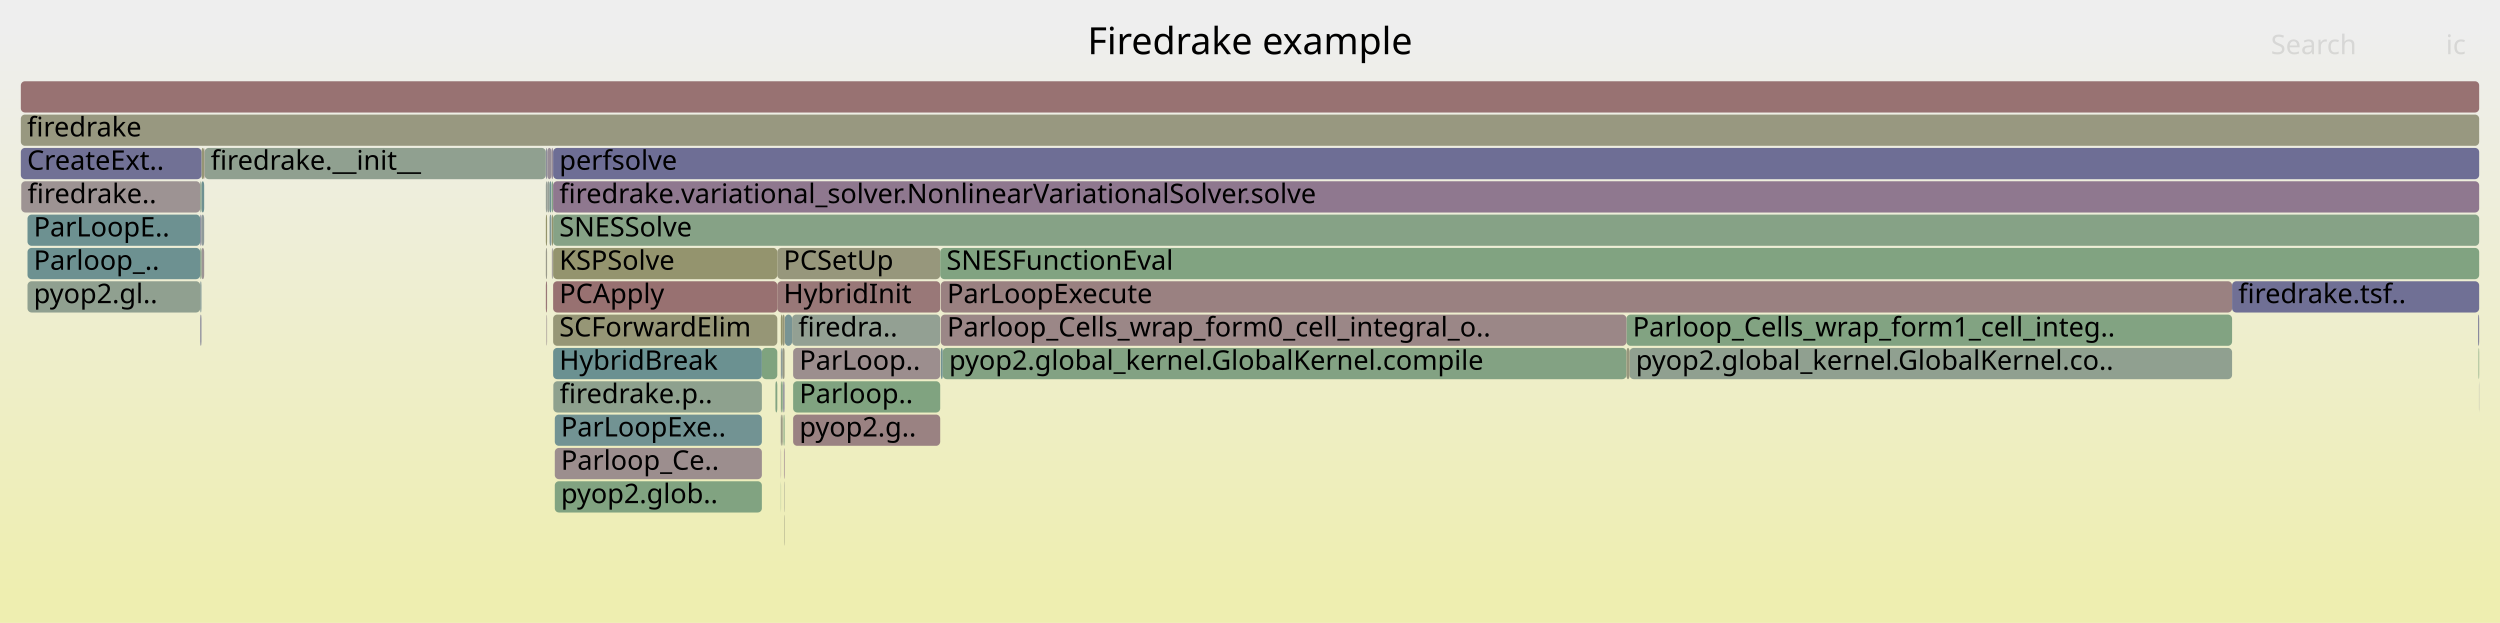
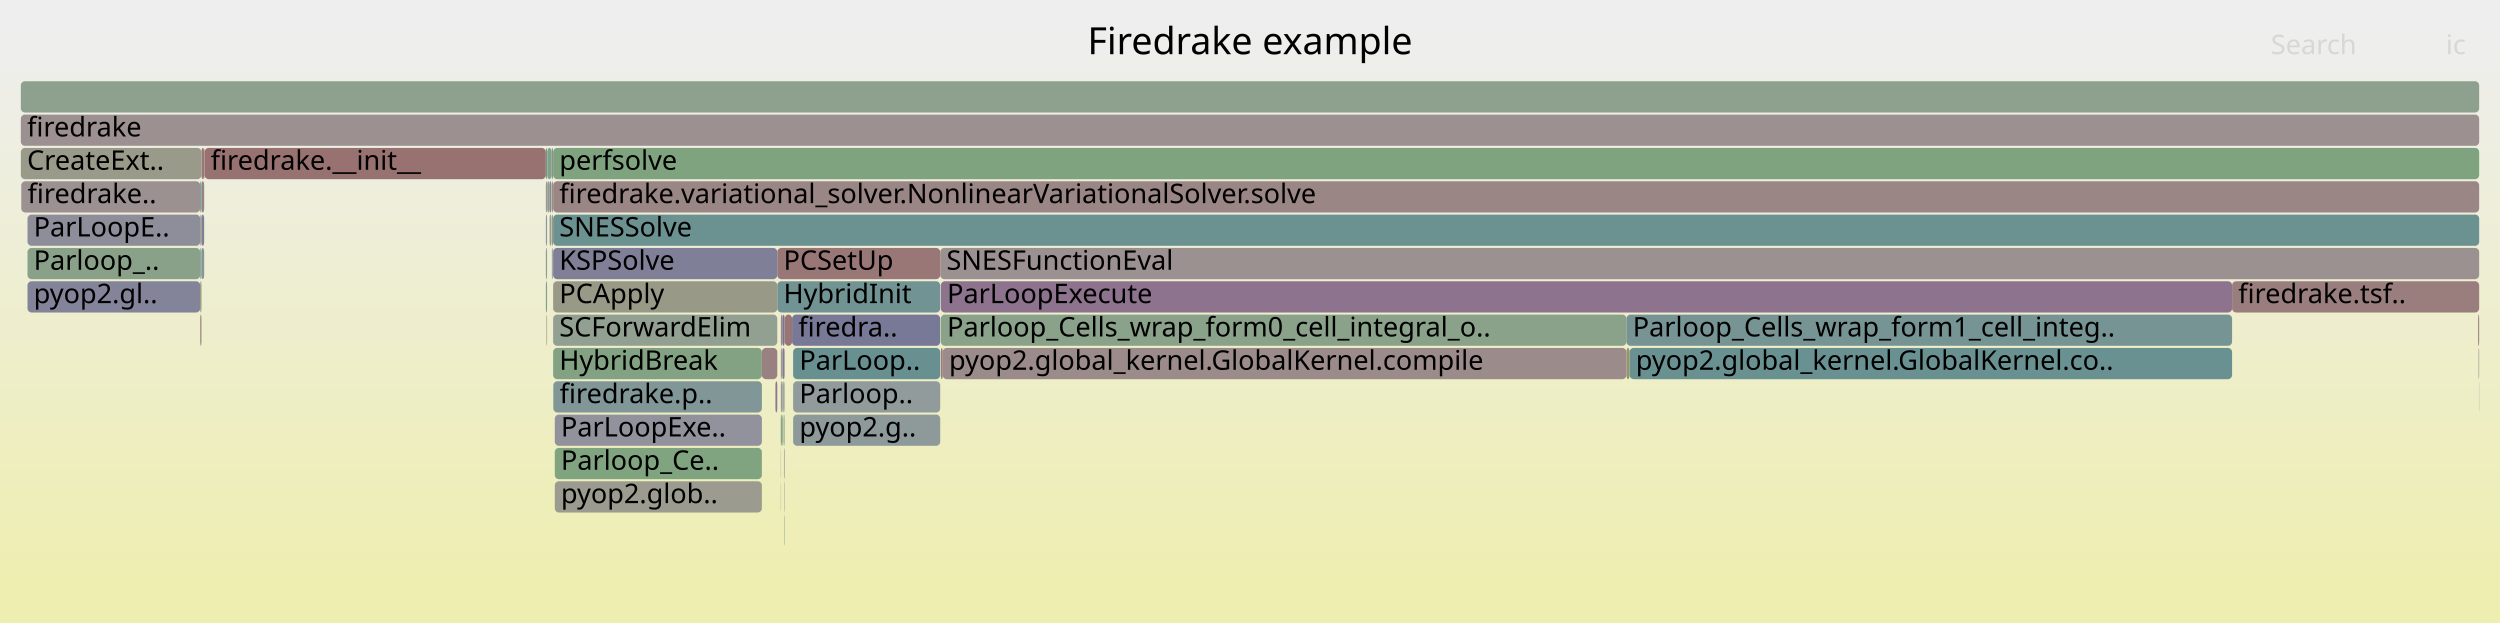
<svg xmlns="http://www.w3.org/2000/svg" version="1.1" width="1200" height="299" viewBox="0 0 1200 299">
  <defs>
    <linearGradient id="background" y1="0" y2="1" x1="0" x2="0">
      <stop stop-color="#eeeeee" offset="5%" />
      <stop stop-color="#eeeeb0" offset="95%" />
    </linearGradient>
  </defs>
  <style type="text/css">
	text { font-family:Verdana; font-size:13px; fill:rgb(0,0,0); }
	#search, #ignorecase { opacity:0.1; cursor:pointer; }
	#search:hover, #search.show, #ignorecase:hover, #ignorecase.show { opacity:1; }
	#subtitle { text-anchor:middle; font-color:rgb(160,160,160); }
	#title { text-anchor:middle; font-size:18px}
	#unzoom { cursor:pointer; }
	#frames &gt; *:hover { stroke:black; stroke-width:0.5; cursor:pointer; }
	.hide { display:none; }
	.parent { opacity:0.5; }
</style>
  <rect x="0.0" y="0" width="1200.0" height="299.0" fill="url(#background)" />
  <text id="title" x="600.00" y="26">Firedrake example</text>
  <text id="details" x="10.00" y="281"> </text>
  <text id="unzoom" x="10.00" y="26" class="hide">Reset Zoom</text>
  <text id="search" x="1090.00" y="26">Search</text>
  <text id="ignorecase" x="1174.00" y="26">ic</text>
  <text id="matched" x="1090.00" y="281"> </text>
  <g id="frames">
    <g>
-       <rect x="376.7" y="151" width="3.5" height="15.0" fill="rgb(120.493,148.276,148.276)" rx="2" ry="2" />
+       <rect x="10.0" y="39" width="1180.0" height="15.0" fill="rgb(142.254,160.563,142.254)" rx="2" ry="2" />
+       <text x="13.00" y="49.5" />
+     </g>
+     <g>
+       <rect x="265.5" y="103" width="924.5" height="15.0" fill="rgb(108.413,145.144,145.144)" rx="2" ry="2" />
+       <text x="268.47" y="113.5">SNESSolve</text>
+     </g>
+     <g>
+       <rect x="262.7" y="71" width="2.0" height="15.0" fill="rgb(128.102,162.867,128.102)" rx="2" ry="2" />
+       <text x="265.75" y="81.5" />
+     </g>
+     <g>
+       <rect x="265.5" y="151" width="107.6" height="15.0" fill="rgb(145.081,160.103,145.081)" rx="2" ry="2" />
+       <text x="268.47" y="161.5">SCForwardElim</text>
+     </g>
+     <g>
+       <rect x="373.1" y="135" width="78.2" height="15.0" fill="rgb(113.81,146.543,146.543)" rx="2" ry="2" />
+       <text x="376.10" y="145.5">HybridInit</text>
+     </g>
+     <g>
+       <rect x="374.8" y="183" width="0.1" height="15.0" fill="rgb(148.203,159.595,148.203)" rx="2" ry="2" />
+       <text x="377.76" y="193.5" />
+     </g>
+     <g>
+       <rect x="376.4" y="215" width="0.2" height="15.0" fill="rgb(123.207,123.207,151.266)" rx="2" ry="2" />
+       <text x="379.41" y="225.5" />
+     </g>
+     <g>
+       <rect x="373.1" y="119" width="78.2" height="15.0" fill="rgb(152.945,119.245,119.245)" rx="2" ry="2" />
+       <text x="376.10" y="129.5">PCSetUp</text>
+     </g>
+     <g>
+       <rect x="451.6" y="151" width="329.1" height="15.0" fill="rgb(138.38,161.194,138.38)" rx="2" ry="2" />
+       <text x="454.60" y="161.5">Parloop_Cells_wrap_form0_cell_integral_o..</text>
+     </g>
+     <g>
+       <rect x="374.8" y="167" width="0.1" height="15.0" fill="rgb(148.839,148.839,113.606)" rx="2" ry="2" />
+       <text x="377.76" y="177.5" />
+     </g>
+     <g>
+       <rect x="376.7" y="151" width="3.5" height="15.0" fill="rgb(152.693,117.313,117.313)" rx="2" ry="2" />
      <text x="379.75" y="161.5" />
    </g>
    <g>
-       <rect x="96.7" y="87" width="1.3" height="15.0" fill="rgb(109.582,145.447,145.447)" rx="2" ry="2" />
+       <rect x="266.3" y="231" width="99.4" height="15.0" fill="rgb(155.015,155.015,143.533)" rx="2" ry="2" />
+       <text x="269.25" y="241.5">pyop2.glob..</text>
+     </g>
+     <g>
+       <rect x="96.1" y="119" width="0.6" height="15.0" fill="rgb(131.133,151.034,151.034)" rx="2" ry="2" />
+       <text x="99.12" y="129.5" />
+     </g>
+     <g>
+       <rect x="262.0" y="71" width="0.6" height="15.0" fill="rgb(113.798,146.54,146.54)" rx="2" ry="2" />
+       <text x="265.04" y="81.5" />
+     </g>
+     <g>
+       <rect x="264.9" y="103" width="0.6" height="15.0" fill="rgb(152.302,152.302,130.387)" rx="2" ry="2" />
+       <text x="267.90" y="113.5" />
+     </g>
+     <g>
+       <rect x="782.2" y="167" width="289.2" height="15.0" fill="rgb(105.942,144.504,144.504)" rx="2" ry="2" />
+       <text x="785.17" y="177.5">pyop2.global_kernel.GlobalKernel.co..</text>
+     </g>
+     <g>
+       <rect x="374.8" y="199" width="0.1" height="15.0" fill="rgb(139.366,110.25,139.366)" rx="2" ry="2" />
+       <text x="377.76" y="209.5" />
+     </g>
+     <g>
+       <rect x="10.0" y="55" width="1180.0" height="15.0" fill="rgb(156.168,143.956,143.956)" rx="2" ry="2" />
+       <text x="13.00" y="65.5">firedrake</text>
+     </g>
+     <g>
+       <rect x="265.2" y="119" width="0.3" height="15.0" fill="rgb(127.456,127.456,152.088)" rx="2" ry="2" />
+       <text x="268.23" y="129.5" />
+     </g>
+     <g>
+       <rect x="451.3" y="119" width="738.7" height="15.0" fill="rgb(156.291,144.901,144.901)" rx="2" ry="2" />
+       <text x="454.30" y="129.5">SNESFunctionEval</text>
+     </g>
+     <g>
+       <rect x="265.5" y="87" width="924.5" height="15.0" fill="rgb(154.856,133.896,133.896)" rx="2" ry="2" />
+       <text x="268.47" y="97.5">firedrake.variational_solver.NonlinearVariationalSolver.solve</text>
+     </g>
+     <g>
+       <rect x="96.1" y="135" width="0.6" height="15.0" fill="rgb(148.051,148.051,109.787)" rx="2" ry="2" />
+       <text x="99.12" y="145.5" />
+     </g>
+     <g>
+       <rect x="374.9" y="167" width="0.8" height="15.0" fill="rgb(143.524,154.247,154.247)" rx="2" ry="2" />
+       <text x="377.94" y="177.5" />
+     </g>
+     <g>
+       <rect x="380.2" y="151" width="71.1" height="15.0" fill="rgb(120.491,120.491,150.74)" rx="2" ry="2" />
+       <text x="383.19" y="161.5">firedra..</text>
+     </g>
+     <g>
+       <rect x="374.9" y="199" width="0.8" height="15.0" fill="rgb(131.405,162.329,131.405)" rx="2" ry="2" />
+       <text x="377.94" y="209.5" />
+     </g>
+     <g>
+       <rect x="365.7" y="167" width="7.4" height="15.0" fill="rgb(154.188,128.777,128.777)" rx="2" ry="2" />
+       <text x="368.67" y="177.5" />
+     </g>
+     <g>
+       <rect x="375.9" y="183" width="0.7" height="15.0" fill="rgb(149.64,159.361,149.64)" rx="2" ry="2" />
+       <text x="378.91" y="193.5" />
+     </g>
+     <g>
+       <rect x="376.1" y="199" width="0.5" height="15.0" fill="rgb(132.684,162.121,132.684)" rx="2" ry="2" />
+       <text x="379.13" y="209.5" />
+     </g>
+     <g>
+       <rect x="1189.9" y="183" width="0.1" height="15.0" fill="rgb(135.281,135.281,153.603)" rx="2" ry="2" />
+       <text x="1192.87" y="193.5" />
+     </g>
+     <g>
+       <rect x="96.1" y="103" width="0.6" height="15.0" fill="rgb(151.153,151.153,124.819)" rx="2" ry="2" />
+       <text x="99.12" y="113.5" />
+     </g>
+     <g>
+       <rect x="262.0" y="103" width="0.6" height="15.0" fill="rgb(141.099,153.618,153.618)" rx="2" ry="2" />
+       <text x="265.04" y="113.5" />
+     </g>
+     <g>
+       <rect x="380.7" y="167" width="70.6" height="15.0" fill="rgb(104.959,144.249,144.249)" rx="2" ry="2" />
+       <text x="383.70" y="177.5">ParLoop..</text>
+     </g>
+     <g>
+       <rect x="374.8" y="151" width="0.9" height="15.0" fill="rgb(155.003,135.021,135.021)" rx="2" ry="2" />
+       <text x="377.76" y="161.5" />
+     </g>
+     <g>
+       <rect x="376.3" y="215" width="0.1" height="15.0" fill="rgb(155.021,135.16,135.16)" rx="2" ry="2" />
+       <text x="379.27" y="225.5" />
+     </g>
+     <g>
+       <rect x="264.7" y="71" width="0.8" height="15.0" fill="rgb(142.439,142.439,154.988)" rx="2" ry="2" />
+       <text x="267.72" y="81.5" />
+     </g>
+     <g>
+       <rect x="376.4" y="247" width="0.2" height="15.0" fill="rgb(126.909,149.939,149.939)" rx="2" ry="2" />
+       <text x="379.41" y="257.5" />
+     </g>
+     <g>
+       <rect x="375.7" y="151" width="0.9" height="15.0" fill="rgb(114.694,114.694,149.618)" rx="2" ry="2" />
+       <text x="378.66" y="161.5" />
+     </g>
+     <g>
+       <rect x="375.7" y="167" width="0.9" height="15.0" fill="rgb(142.546,118.399,142.546)" rx="2" ry="2" />
+       <text x="378.66" y="177.5" />
+     </g>
+     <g>
+       <rect x="374.8" y="231" width="0.1" height="15.0" fill="rgb(129.435,129.435,152.471)" rx="2" ry="2" />
+       <text x="377.76" y="241.5" />
+     </g>
+     <g>
+       <rect x="380.7" y="183" width="70.6" height="15.0" fill="rgb(145.228,154.689,154.689)" rx="2" ry="2" />
+       <text x="383.70" y="193.5">Parloop..</text>
+     </g>
+     <g>
+       <rect x="374.8" y="215" width="0.1" height="15.0" fill="rgb(106.686,144.696,144.696)" rx="2" ry="2" />
+       <text x="377.76" y="225.5" />
+     </g>
+     <g>
+       <rect x="13.2" y="135" width="82.9" height="15.0" fill="rgb(130.958,130.958,152.766)" rx="2" ry="2" />
+       <text x="16.16" y="145.5">pyop2.gl..</text>
+     </g>
+     <g>
+       <rect x="265.5" y="71" width="924.5" height="15.0" fill="rgb(126.212,163.175,126.212)" rx="2" ry="2" />
+       <text x="268.47" y="81.5">perfsolve</text>
+     </g>
+     <g>
+       <rect x="376.6" y="151" width="0.1" height="15.0" fill="rgb(154.261,129.332,129.332)" rx="2" ry="2" />
+       <text x="379.62" y="161.5" />
+     </g>
+     <g>
+       <rect x="96.7" y="119" width="1.3" height="15.0" fill="rgb(131.965,151.25,151.25)" rx="2" ry="2" />
+       <text x="99.69" y="129.5" />
+     </g>
+     <g>
+       <rect x="780.7" y="151" width="290.7" height="15.0" fill="rgb(118.512,147.762,147.762)" rx="2" ry="2" />
+       <text x="783.71" y="161.5">Parloop_Cells_wrap_form1_cell_integ..</text>
+     </g>
+     <g>
+       <rect x="98.2" y="71" width="163.8" height="15.0" fill="rgb(152.117,112.9,112.9)" rx="2" ry="2" />
+       <text x="101.15" y="81.5">firedrake.__init__</text>
+     </g>
+     <g>
+       <rect x="451.6" y="135" width="619.8" height="15.0" fill="rgb(141.28,115.156,141.28)" rx="2" ry="2" />
+       <text x="454.60" y="145.5">ParLoopExecute</text>
+     </g>
+     <g>
+       <rect x="10.2" y="87" width="85.9" height="15.0" fill="rgb(156.314,145.073,145.073)" rx="2" ry="2" />
+       <text x="13.22" y="97.5">firedrake..</text>
+     </g>
+     <g>
+       <rect x="262.0" y="119" width="0.6" height="15.0" fill="rgb(143.235,160.404,143.235)" rx="2" ry="2" />
+       <text x="265.04" y="129.5" />
+     </g>
+     <g>
+       <rect x="263.8" y="103" width="0.9" height="15.0" fill="rgb(154.509,154.509,141.083)" rx="2" ry="2" />
+       <text x="266.82" y="113.5" />
+     </g>
+     <g>
+       <rect x="1189.7" y="167" width="0.3" height="15.0" fill="rgb(154.494,154.494,141.01)" rx="2" ry="2" />
+       <text x="1192.70" y="177.5" />
+     </g>
+     <g>
+       <rect x="96.7" y="103" width="1.3" height="15.0" fill="rgb(127.197,127.197,152.038)" rx="2" ry="2" />
+       <text x="99.69" y="113.5" />
+     </g>
+     <g>
+       <rect x="264.9" y="119" width="0.3" height="15.0" fill="rgb(143.483,154.236,154.236)" rx="2" ry="2" />
+       <text x="267.90" y="129.5" />
+     </g>
+     <g>
+       <rect x="780.7" y="167" width="1.5" height="15.0" fill="rgb(148.249,148.249,110.743)" rx="2" ry="2" />
+       <text x="783.71" y="177.5" />
+     </g>
+     <g>
+       <rect x="374.9" y="183" width="0.8" height="15.0" fill="rgb(146.713,146.713,155.815)" rx="2" ry="2" />
+       <text x="377.94" y="193.5" />
+     </g>
+     <g>
+       <rect x="451.6" y="167" width="0.9" height="15.0" fill="rgb(153.378,122.562,122.562)" rx="2" ry="2" />
+       <text x="454.60" y="177.5" />
+     </g>
+     <g>
+       <rect x="266.3" y="199" width="99.4" height="15.0" fill="rgb(145.84,145.84,155.647)" rx="2" ry="2" />
+       <text x="269.25" y="209.5">ParLoopExe..</text>
+     </g>
+     <g>
+       <rect x="98.0" y="71" width="0.2" height="15.0" fill="rgb(152.044,112.334,112.334)" rx="2" ry="2" />
+       <text x="100.96" y="81.5" />
+     </g>
+     <g>
+       <rect x="376.4" y="231" width="0.2" height="15.0" fill="rgb(147.828,147.828,156.031)" rx="2" ry="2" />
+       <text x="379.41" y="241.5" />
+     </g>
+     <g>
+       <rect x="96.7" y="71" width="1.3" height="15.0" fill="rgb(153.099,120.426,120.426)" rx="2" ry="2" />
+       <text x="99.69" y="81.5" />
+     </g>
+     <g>
+       <rect x="265.6" y="183" width="100.1" height="15.0" fill="rgb(128.994,150.48,150.48)" rx="2" ry="2" />
+       <text x="268.63" y="193.5">firedrake.p..</text>
+     </g>
+     <g>
+       <rect x="266.3" y="215" width="99.4" height="15.0" fill="rgb(127.786,162.919,127.786)" rx="2" ry="2" />
+       <text x="269.25" y="225.5">Parloop_Ce..</text>
+     </g>
+     <g>
+       <rect x="263.7" y="87" width="1.0" height="15.0" fill="rgb(132.551,132.551,153.074)" rx="2" ry="2" />
+       <text x="266.70" y="97.5" />
+     </g>
+     <g>
+       <rect x="262.6" y="87" width="0.1" height="15.0" fill="rgb(148.381,148.381,111.384)" rx="2" ry="2" />
+       <text x="265.55" y="97.5" />
+     </g>
+     <g>
+       <rect x="265.5" y="135" width="107.6" height="15.0" fill="rgb(153.363,153.363,135.526)" rx="2" ry="2" />
+       <text x="268.47" y="145.5">PCApply</text>
+     </g>
+     <g>
+       <rect x="452.5" y="167" width="328.2" height="15.0" fill="rgb(155.458,138.512,138.512)" rx="2" ry="2" />
+       <text x="455.52" y="177.5">pyop2.global_kernel.GlobalKernel.compile</text>
+     </g>
+     <g>
+       <rect x="262.7" y="87" width="1.0" height="15.0" fill="rgb(156.766,148.542,148.542)" rx="2" ry="2" />
+       <text x="265.75" y="97.5" />
+     </g>
+     <g>
+       <rect x="380.7" y="199" width="70.6" height="15.0" fill="rgb(142.429,153.963,153.963)" rx="2" ry="2" />
+       <text x="383.70" y="209.5">pyop2.g..</text>
+     </g>
+     <g>
+       <rect x="1071.4" y="135" width="118.6" height="15.0" fill="rgb(153.831,126.037,126.037)" rx="2" ry="2" />
+       <text x="1074.36" y="145.5">firedrake.tsf..</text>
+     </g>
+     <g>
+       <rect x="96.1" y="151" width="0.6" height="15.0" fill="rgb(154.474,130.971,130.971)" rx="2" ry="2" />
+       <text x="99.12" y="161.5" />
+     </g>
+     <g>
+       <rect x="265.5" y="167" width="100.2" height="15.0" fill="rgb(130.565,162.466,130.565)" rx="2" ry="2" />
+       <text x="268.47" y="177.5">HybridBreak</text>
+     </g>
+     <g>
+       <rect x="262.3" y="151" width="0.3" height="15.0" fill="rgb(150.516,150.516,121.733)" rx="2" ry="2" />
+       <text x="265.33" y="161.5" />
+     </g>
+     <g>
+       <rect x="13.2" y="103" width="82.9" height="15.0" fill="rgb(141.732,141.732,154.851)" rx="2" ry="2" />
+       <text x="16.16" y="113.5">ParLoopE..</text>
+     </g>
+     <g>
+       <rect x="264.9" y="87" width="0.6" height="15.0" fill="rgb(149.433,149.433,116.485)" rx="2" ry="2" />
+       <text x="267.90" y="97.5" />
+     </g>
+     <g>
+       <rect x="13.2" y="119" width="82.9" height="15.0" fill="rgb(136.562,161.49,136.562)" rx="2" ry="2" />
+       <text x="16.16" y="129.5">Parloop_..</text>
+     </g>
+     <g>
+       <rect x="265.5" y="119" width="107.6" height="15.0" fill="rgb(126.874,126.874,151.976)" rx="2" ry="2" />
+       <text x="268.47" y="129.5">KSPSolve</text>
+     </g>
+     <g>
+       <rect x="1189.5" y="151" width="0.5" height="15.0" fill="rgb(153.935,126.838,126.838)" rx="2" ry="2" />
+       <text x="1192.50" y="161.5" />
+     </g>
+     <g>
+       <rect x="10.0" y="71" width="86.7" height="15.0" fill="rgb(153.832,153.832,137.803)" rx="2" ry="2" />
+       <text x="13.00" y="81.5">CreateExt..</text>
+     </g>
+     <g>
+       <rect x="262.0" y="135" width="0.6" height="15.0" fill="rgb(135.582,161.649,135.582)" rx="2" ry="2" />
+       <text x="265.04" y="145.5" />
+     </g>
+     <g>
+       <rect x="96.7" y="87" width="1.3" height="15.0" fill="rgb(154.647,132.296,132.296)" rx="2" ry="2" />
      <text x="99.69" y="97.5" />
    </g>
    <g>
-       <rect x="380.7" y="167" width="70.6" height="15.0" fill="rgb(155.873,141.693,141.693)" rx="2" ry="2" />
-       <text x="383.70" y="177.5">ParLoop..</text>
-     </g>
-     <g>
-       <rect x="264.7" y="71" width="0.8" height="15.0" fill="rgb(150.658,139.185,150.658)" rx="2" ry="2" />
-       <text x="267.72" y="81.5" />
-     </g>
-     <g>
-       <rect x="374.8" y="231" width="0.1" height="15.0" fill="rgb(126.625,163.108,126.625)" rx="2" ry="2" />
-       <text x="377.76" y="241.5" />
-     </g>
-     <g>
-       <rect x="451.6" y="135" width="619.8" height="15.0" fill="rgb(154.253,129.272,129.272)" rx="2" ry="2" />
-       <text x="454.60" y="145.5">ParLoopExecute</text>
-     </g>
-     <g>
-       <rect x="782.2" y="167" width="289.2" height="15.0" fill="rgb(143.736,160.322,143.736)" rx="2" ry="2" />
-       <text x="785.17" y="177.5">pyop2.global_kernel.GlobalKernel.co..</text>
-     </g>
-     <g>
-       <rect x="380.7" y="183" width="70.6" height="15.0" fill="rgb(127.795,162.917,127.795)" rx="2" ry="2" />
-       <text x="383.70" y="193.5">Parloop..</text>
-     </g>
-     <g>
-       <rect x="373.1" y="119" width="78.2" height="15.0" fill="rgb(151.006,151.006,124.105)" rx="2" ry="2" />
-       <text x="376.10" y="129.5">PCSetUp</text>
-     </g>
-     <g>
-       <rect x="262.6" y="87" width="0.1" height="15.0" fill="rgb(122.586,122.586,151.146)" rx="2" ry="2" />
-       <text x="265.55" y="97.5" />
-     </g>
-     <g>
-       <rect x="96.1" y="103" width="0.6" height="15.0" fill="rgb(128.152,128.152,152.223)" rx="2" ry="2" />
-       <text x="99.12" y="113.5" />
-     </g>
-     <g>
-       <rect x="262.6" y="71" width="0.1" height="15.0" fill="rgb(114.518,146.727,146.727)" rx="2" ry="2" />
+       <rect x="262.0" y="87" width="0.6" height="15.0" fill="rgb(135.806,161.613,135.806)" rx="2" ry="2" />
+       <text x="265.04" y="97.5" />
+     </g>
+     <g>
+       <rect x="262.6" y="71" width="0.1" height="15.0" fill="rgb(126.219,163.174,126.219)" rx="2" ry="2" />
      <text x="265.55" y="81.5" />
    </g>
    <g>
-       <rect x="452.5" y="167" width="328.2" height="15.0" fill="rgb(130.84,162.421,130.84)" rx="2" ry="2" />
-       <text x="455.52" y="177.5">pyop2.global_kernel.GlobalKernel.compile</text>
-     </g>
-     <g>
-       <rect x="376.1" y="199" width="0.5" height="15.0" fill="rgb(127.862,162.906,127.862)" rx="2" ry="2" />
-       <text x="379.13" y="209.5" />
-     </g>
-     <g>
-       <rect x="263.7" y="87" width="1.0" height="15.0" fill="rgb(109.378,145.394,145.394)" rx="2" ry="2" />
-       <text x="266.70" y="97.5" />
-     </g>
-     <g>
-       <rect x="374.9" y="167" width="0.8" height="15.0" fill="rgb(135.1,152.063,152.063)" rx="2" ry="2" />
-       <text x="377.94" y="177.5" />
-     </g>
-     <g>
-       <rect x="373.1" y="135" width="78.2" height="15.0" fill="rgb(153.074,120.231,120.231)" rx="2" ry="2" />
-       <text x="376.10" y="145.5">HybridInit</text>
-     </g>
-     <g>
-       <rect x="96.1" y="135" width="0.6" height="15.0" fill="rgb(126.665,149.876,149.876)" rx="2" ry="2" />
-       <text x="99.12" y="145.5" />
-     </g>
-     <g>
-       <rect x="262.0" y="71" width="0.6" height="15.0" fill="rgb(141.274,141.274,154.763)" rx="2" ry="2" />
-       <text x="265.04" y="81.5" />
-     </g>
-     <g>
-       <rect x="13.2" y="103" width="82.9" height="15.0" fill="rgb(109.376,145.394,145.394)" rx="2" ry="2" />
-       <text x="16.16" y="113.5">ParLoopE..</text>
-     </g>
-     <g>
-       <rect x="780.7" y="151" width="290.7" height="15.0" fill="rgb(130.228,162.521,130.228)" rx="2" ry="2" />
-       <text x="783.71" y="161.5">Parloop_Cells_wrap_form1_cell_integ..</text>
-     </g>
-     <g>
-       <rect x="264.9" y="87" width="0.6" height="15.0" fill="rgb(132.272,162.188,132.272)" rx="2" ry="2" />
-       <text x="267.90" y="97.5" />
-     </g>
-     <g>
-       <rect x="374.8" y="167" width="0.1" height="15.0" fill="rgb(155.136,155.136,144.119)" rx="2" ry="2" />
-       <text x="377.76" y="177.5" />
-     </g>
-     <g>
-       <rect x="780.7" y="167" width="1.5" height="15.0" fill="rgb(151.231,151.231,125.195)" rx="2" ry="2" />
-       <text x="783.71" y="177.5" />
-     </g>
-     <g>
-       <rect x="96.7" y="119" width="1.3" height="15.0" fill="rgb(156.683,147.906,147.906)" rx="2" ry="2" />
-       <text x="99.69" y="129.5" />
-     </g>
-     <g>
-       <rect x="265.6" y="183" width="100.1" height="15.0" fill="rgb(142.235,160.566,142.235)" rx="2" ry="2" />
-       <text x="268.63" y="193.5">firedrake.p..</text>
-     </g>
-     <g>
-       <rect x="96.1" y="119" width="0.6" height="15.0" fill="rgb(134.306,161.857,134.306)" rx="2" ry="2" />
-       <text x="99.12" y="129.5" />
-     </g>
-     <g>
-       <rect x="262.0" y="135" width="0.6" height="15.0" fill="rgb(152.894,118.857,118.857)" rx="2" ry="2" />
-       <text x="265.04" y="145.5" />
-     </g>
-     <g>
-       <rect x="374.8" y="199" width="0.1" height="15.0" fill="rgb(110.464,110.464,148.799)" rx="2" ry="2" />
-       <text x="377.76" y="209.5" />
-     </g>
-     <g>
-       <rect x="13.2" y="119" width="82.9" height="15.0" fill="rgb(108.712,145.222,145.222)" rx="2" ry="2" />
-       <text x="16.16" y="129.5">Parloop_..</text>
-     </g>
-     <g>
-       <rect x="374.9" y="199" width="0.8" height="15.0" fill="rgb(152.657,152.657,132.105)" rx="2" ry="2" />
-       <text x="377.94" y="209.5" />
-     </g>
-     <g>
-       <rect x="265.2" y="119" width="0.3" height="15.0" fill="rgb(126.568,149.851,149.851)" rx="2" ry="2" />
-       <text x="268.23" y="129.5" />
-     </g>
-     <g>
-       <rect x="265.5" y="87" width="924.5" height="15.0" fill="rgb(143.299,120.33,143.299)" rx="2" ry="2" />
-       <text x="268.47" y="97.5">firedrake.variational_solver.NonlinearVariationalSolver.solve</text>
-     </g>
-     <g>
-       <rect x="265.5" y="151" width="107.6" height="15.0" fill="rgb(149.7,149.7,117.776)" rx="2" ry="2" />
-       <text x="268.47" y="161.5">SCForwardElim</text>
-     </g>
-     <g>
-       <rect x="374.9" y="183" width="0.8" height="15.0" fill="rgb(129.854,162.582,129.854)" rx="2" ry="2" />
-       <text x="377.94" y="193.5" />
-     </g>
-     <g>
-       <rect x="10.0" y="39" width="1180.0" height="15.0" fill="rgb(152.285,114.184,114.184)" rx="2" ry="2" />
-       <text x="13.00" y="49.5" />
-     </g>
-     <g>
-       <rect x="263.8" y="103" width="0.9" height="15.0" fill="rgb(130.42,150.85,150.85)" rx="2" ry="2" />
-       <text x="266.82" y="113.5" />
-     </g>
-     <g>
-       <rect x="265.5" y="135" width="107.6" height="15.0" fill="rgb(152.12,112.916,112.916)" rx="2" ry="2" />
-       <text x="268.47" y="145.5">PCApply</text>
-     </g>
-     <g>
-       <rect x="451.6" y="167" width="0.9" height="15.0" fill="rgb(114.109,146.621,146.621)" rx="2" ry="2" />
-       <text x="454.60" y="177.5" />
-     </g>
-     <g>
-       <rect x="96.1" y="151" width="0.6" height="15.0" fill="rgb(135.649,135.649,153.674)" rx="2" ry="2" />
-       <text x="99.12" y="161.5" />
-     </g>
-     <g>
-       <rect x="376.4" y="247" width="0.2" height="15.0" fill="rgb(151.317,151.317,125.612)" rx="2" ry="2" />
-       <text x="379.41" y="257.5" />
-     </g>
-     <g>
-       <rect x="451.3" y="119" width="738.7" height="15.0" fill="rgb(129.467,162.645,129.467)" rx="2" ry="2" />
-       <text x="454.30" y="129.5">SNESFunctionEval</text>
-     </g>
-     <g>
-       <rect x="365.7" y="167" width="7.4" height="15.0" fill="rgb(126.765,163.085,126.765)" rx="2" ry="2" />
-       <text x="368.67" y="177.5" />
-     </g>
-     <g>
-       <rect x="262.3" y="151" width="0.3" height="15.0" fill="rgb(155.848,141.503,141.503)" rx="2" ry="2" />
-       <text x="265.33" y="161.5" />
-     </g>
-     <g>
-       <rect x="262.7" y="87" width="1.0" height="15.0" fill="rgb(151.062,159.129,151.062)" rx="2" ry="2" />
-       <text x="265.75" y="97.5" />
-     </g>
-     <g>
-       <rect x="262.0" y="87" width="0.6" height="15.0" fill="rgb(150.336,159.248,150.336)" rx="2" ry="2" />
-       <text x="265.04" y="97.5" />
-     </g>
-     <g>
-       <rect x="96.7" y="103" width="1.3" height="15.0" fill="rgb(142.509,153.984,153.984)" rx="2" ry="2" />
-       <text x="99.69" y="113.5" />
-     </g>
-     <g>
-       <rect x="374.8" y="215" width="0.1" height="15.0" fill="rgb(137.238,104.798,137.238)" rx="2" ry="2" />
-       <text x="377.76" y="225.5" />
-     </g>
-     <g>
-       <rect x="1189.9" y="183" width="0.1" height="15.0" fill="rgb(142.212,142.212,154.944)" rx="2" ry="2" />
-       <text x="1192.87" y="193.5" />
-     </g>
-     <g>
-       <rect x="451.6" y="151" width="329.1" height="15.0" fill="rgb(155.008,135.059,135.059)" rx="2" ry="2" />
-       <text x="454.60" y="161.5">Parloop_Cells_wrap_form0_cell_integral_o..</text>
-     </g>
-     <g>
-       <rect x="265.5" y="103" width="924.5" height="15.0" fill="rgb(134.366,161.847,134.366)" rx="2" ry="2" />
-       <text x="268.47" y="113.5">SNESSolve</text>
-     </g>
-     <g>
-       <rect x="10.2" y="87" width="85.9" height="15.0" fill="rgb(156.599,147.262,147.262)" rx="2" ry="2" />
-       <text x="13.22" y="97.5">firedrake..</text>
-     </g>
-     <g>
-       <rect x="264.9" y="119" width="0.3" height="15.0" fill="rgb(155.111,135.855,135.855)" rx="2" ry="2" />
-       <text x="267.90" y="129.5" />
-     </g>
-     <g>
-       <rect x="374.8" y="183" width="0.1" height="15.0" fill="rgb(152.397,152.397,130.847)" rx="2" ry="2" />
-       <text x="377.76" y="193.5" />
-     </g>
-     <g>
-       <rect x="374.8" y="151" width="0.9" height="15.0" fill="rgb(147.661,147.661,107.893)" rx="2" ry="2" />
-       <text x="377.76" y="161.5" />
-     </g>
-     <g>
-       <rect x="262.7" y="71" width="2.0" height="15.0" fill="rgb(151.481,141.294,151.481)" rx="2" ry="2" />
-       <text x="265.75" y="81.5" />
-     </g>
-     <g>
-       <rect x="380.2" y="151" width="71.1" height="15.0" fill="rgb(147.181,159.761,147.181)" rx="2" ry="2" />
-       <text x="383.19" y="161.5">firedra..</text>
-     </g>
-     <g>
-       <rect x="372.2" y="183" width="0.9" height="15.0" fill="rgb(130.017,162.555,130.017)" rx="2" ry="2" />
+       <rect x="372.2" y="183" width="0.9" height="15.0" fill="rgb(143.098,119.813,143.098)" rx="2" ry="2" />
      <text x="375.17" y="193.5" />
    </g>
    <g>
-       <rect x="96.1" y="87" width="0.6" height="15.0" fill="rgb(138.533,161.169,138.533)" rx="2" ry="2" />
+       <rect x="96.1" y="87" width="0.6" height="15.0" fill="rgb(109.383,145.396,145.396)" rx="2" ry="2" />
      <text x="99.12" y="97.5" />
-     </g>
-     <g>
-       <rect x="265.5" y="119" width="107.6" height="15.0" fill="rgb(148.192,148.192,110.469)" rx="2" ry="2" />
-       <text x="268.47" y="129.5">KSPSolve</text>
-     </g>
-     <g>
-       <rect x="375.7" y="167" width="0.9" height="15.0" fill="rgb(152.416,152.416,130.939)" rx="2" ry="2" />
-       <text x="378.66" y="177.5" />
-     </g>
-     <g>
-       <rect x="266.3" y="231" width="99.4" height="15.0" fill="rgb(128.798,162.754,128.798)" rx="2" ry="2" />
-       <text x="269.25" y="241.5">pyop2.glob..</text>
-     </g>
-     <g>
-       <rect x="98.0" y="71" width="0.2" height="15.0" fill="rgb(152.683,117.238,117.238)" rx="2" ry="2" />
-       <text x="100.96" y="81.5" />
-     </g>
-     <g>
-       <rect x="266.3" y="215" width="99.4" height="15.0" fill="rgb(155.858,141.58,141.58)" rx="2" ry="2" />
-       <text x="269.25" y="225.5">Parloop_Ce..</text>
-     </g>
-     <g>
-       <rect x="265.5" y="167" width="100.2" height="15.0" fill="rgb(106.942,144.763,144.763)" rx="2" ry="2" />
-       <text x="268.47" y="177.5">HybridBreak</text>
-     </g>
-     <g>
-       <rect x="98.2" y="71" width="163.8" height="15.0" fill="rgb(143.862,160.302,143.862)" rx="2" ry="2" />
-       <text x="101.15" y="81.5">firedrake.__init__</text>
-     </g>
-     <g>
-       <rect x="96.7" y="71" width="1.3" height="15.0" fill="rgb(149.611,149.611,117.347)" rx="2" ry="2" />
-       <text x="99.69" y="81.5" />
-     </g>
-     <g>
-       <rect x="1189.7" y="167" width="0.3" height="15.0" fill="rgb(127.102,163.03,127.102)" rx="2" ry="2" />
-       <text x="1192.70" y="177.5" />
-     </g>
-     <g>
-       <rect x="1071.4" y="135" width="118.6" height="15.0" fill="rgb(112.297,112.297,149.154)" rx="2" ry="2" />
-       <text x="1074.36" y="145.5">firedrake.tsf..</text>
-     </g>
-     <g>
-       <rect x="376.4" y="231" width="0.2" height="15.0" fill="rgb(154.198,154.198,139.575)" rx="2" ry="2" />
-       <text x="379.41" y="241.5" />
-     </g>
-     <g>
-       <rect x="262.0" y="119" width="0.6" height="15.0" fill="rgb(154.071,154.071,138.96)" rx="2" ry="2" />
-       <text x="265.04" y="129.5" />
-     </g>
-     <g>
-       <rect x="13.2" y="135" width="82.9" height="15.0" fill="rgb(144.144,160.256,144.144)" rx="2" ry="2" />
-       <text x="16.16" y="145.5">pyop2.gl..</text>
-     </g>
-     <g>
-       <rect x="375.9" y="183" width="0.7" height="15.0" fill="rgb(144.497,144.497,155.387)" rx="2" ry="2" />
-       <text x="378.91" y="193.5" />
-     </g>
-     <g>
-       <rect x="376.3" y="215" width="0.1" height="15.0" fill="rgb(154.066,127.838,127.838)" rx="2" ry="2" />
-       <text x="379.27" y="225.5" />
-     </g>
-     <g>
-       <rect x="265.5" y="71" width="924.5" height="15.0" fill="rgb(109.913,109.913,148.693)" rx="2" ry="2" />
-       <text x="268.47" y="81.5">perfsolve</text>
-     </g>
-     <g>
-       <rect x="264.9" y="103" width="0.6" height="15.0" fill="rgb(147.776,147.776,108.451)" rx="2" ry="2" />
-       <text x="267.90" y="113.5" />
-     </g>
-     <g>
-       <rect x="10.0" y="55" width="1180.0" height="15.0" fill="rgb(151.774,151.774,127.829)" rx="2" ry="2" />
-       <text x="13.00" y="65.5">firedrake</text>
-     </g>
-     <g>
-       <rect x="266.3" y="199" width="99.4" height="15.0" fill="rgb(114.292,146.668,146.668)" rx="2" ry="2" />
-       <text x="269.25" y="209.5">ParLoopExe..</text>
-     </g>
-     <g>
-       <rect x="10.0" y="71" width="86.7" height="15.0" fill="rgb(112.624,112.624,149.217)" rx="2" ry="2" />
-       <text x="13.00" y="81.5">CreateExt..</text>
-     </g>
-     <g>
-       <rect x="375.7" y="151" width="0.9" height="15.0" fill="rgb(150.039,150.039,119.42)" rx="2" ry="2" />
-       <text x="378.66" y="161.5" />
-     </g>
-     <g>
-       <rect x="1189.5" y="151" width="0.5" height="15.0" fill="rgb(122.882,122.882,151.203)" rx="2" ry="2" />
-       <text x="1192.50" y="161.5" />
-     </g>
-     <g>
-       <rect x="262.0" y="103" width="0.6" height="15.0" fill="rgb(147.675,147.675,107.962)" rx="2" ry="2" />
-       <text x="265.04" y="113.5" />
-     </g>
-     <g>
-       <rect x="376.6" y="151" width="0.1" height="15.0" fill="rgb(151.114,151.114,124.63)" rx="2" ry="2" />
-       <text x="379.62" y="161.5" />
-     </g>
-     <g>
-       <rect x="380.7" y="199" width="70.6" height="15.0" fill="rgb(154.31,129.71,129.71)" rx="2" ry="2" />
-       <text x="383.70" y="209.5">pyop2.g..</text>
-     </g>
-     <g>
-       <rect x="376.4" y="215" width="0.2" height="15.0" fill="rgb(137.67,105.905,137.67)" rx="2" ry="2" />
-       <text x="379.41" y="225.5" />
    </g>
  </g>
</svg>
